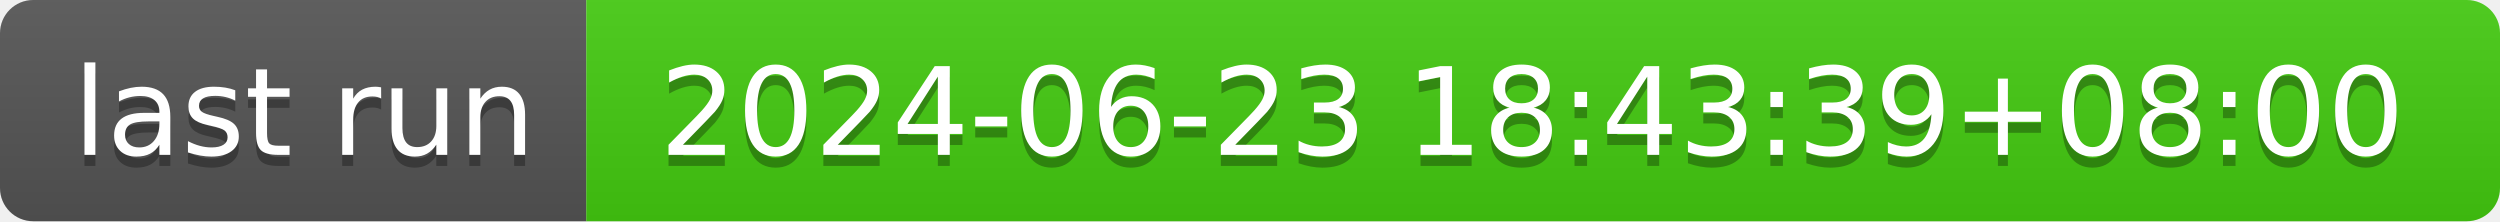
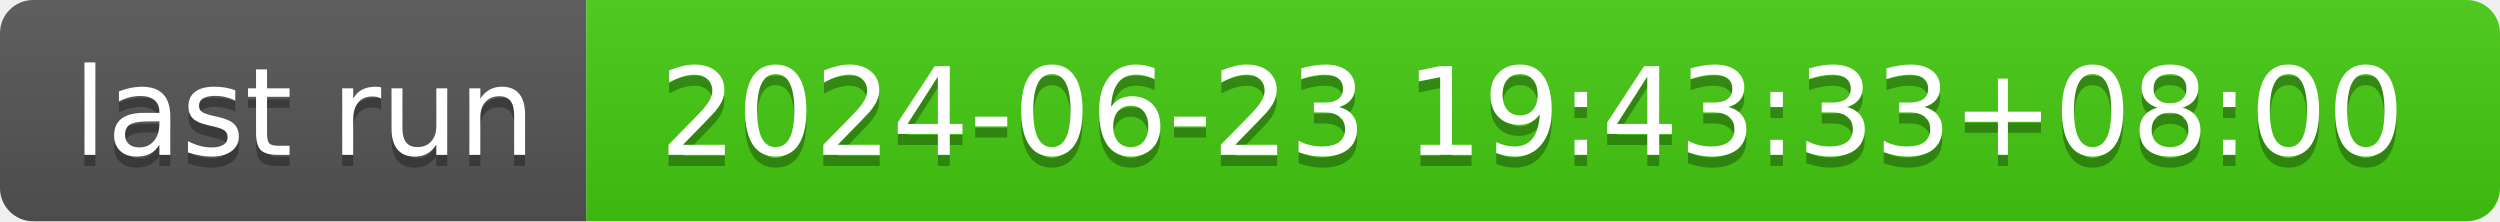
- <svg xmlns="http://www.w3.org/2000/svg" width="226" height="20" role="img" aria-label="last run: 2024-06-23 18:43:39+08:00">
+ <svg xmlns="http://www.w3.org/2000/svg" width="226" height="20" role="img" aria-label="last run: 2024-06-23 19:43:33+08:00">
  <linearGradient id="s" x2="0" y2="100%">
    <stop offset="0" stop-color="#bbb" stop-opacity=".1" />
    <stop offset="1" stop-opacity=".1" />
  </linearGradient>
  <clipPath id="r">
    <rect width="226" height="20" rx="3" fill="#fff" />
  </clipPath>
  <g clip-path="url(#r)">
    <rect width="53" height="20" fill="#555" />
    <rect x="53" width="173" height="20" fill="#4c1" />
    <rect width="226" height="20" fill="url(#s)" />
  </g>
  <g fill="#fff" text-anchor="middle" font-family="Verdana,Geneva,DejaVu Sans,sans-serif" text-rendering="geometricPrecision" font-size="110">
    <text aria-hidden="true" x="275" y="150" fill="#010101" fill-opacity=".3" transform="scale(.1)" textLength="430">last run</text>
    <text x="275" y="140" transform="scale(.1)" fill="#fff" textLength="430">last run</text>
-     <text aria-hidden="true" x="1385" y="150" fill="#010101" fill-opacity=".3" transform="scale(.1)" textLength="1630">2024-06-23 18:43:39+08:00</text>
-     <text x="1385" y="140" transform="scale(.1)" fill="#fff" textLength="1630">2024-06-23 18:43:39+08:00</text>
+     <text aria-hidden="true" x="1385" y="150" fill="#010101" fill-opacity=".3" transform="scale(.1)" textLength="1630">2024-06-23 19:43:33+08:00</text>
+     <text x="1385" y="140" transform="scale(.1)" fill="#fff" textLength="1630">2024-06-23 19:43:33+08:00</text>
  </g>
</svg>
